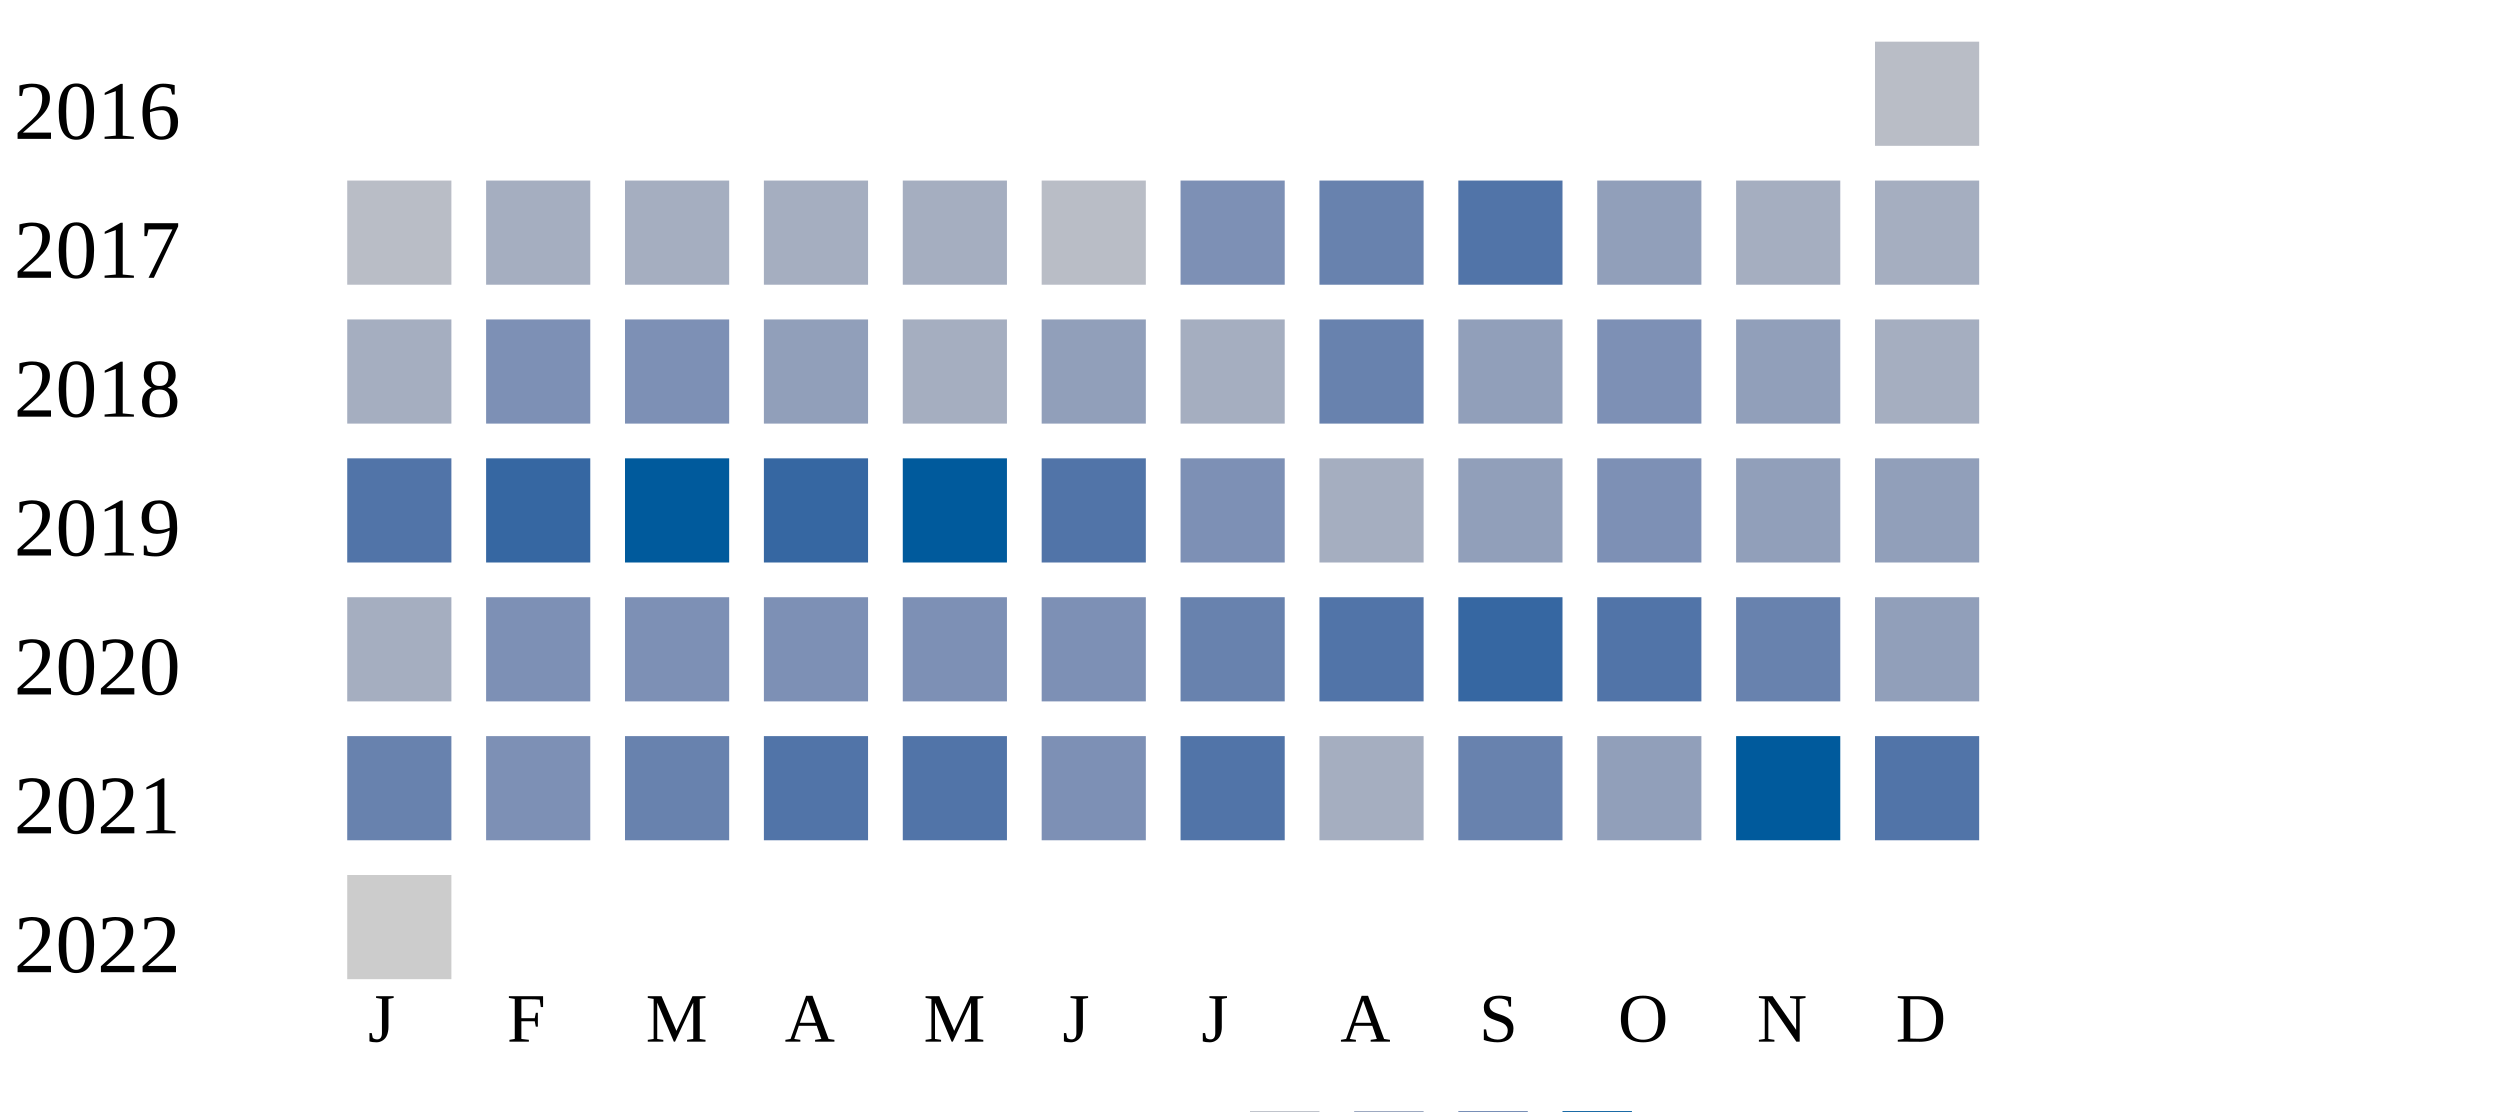
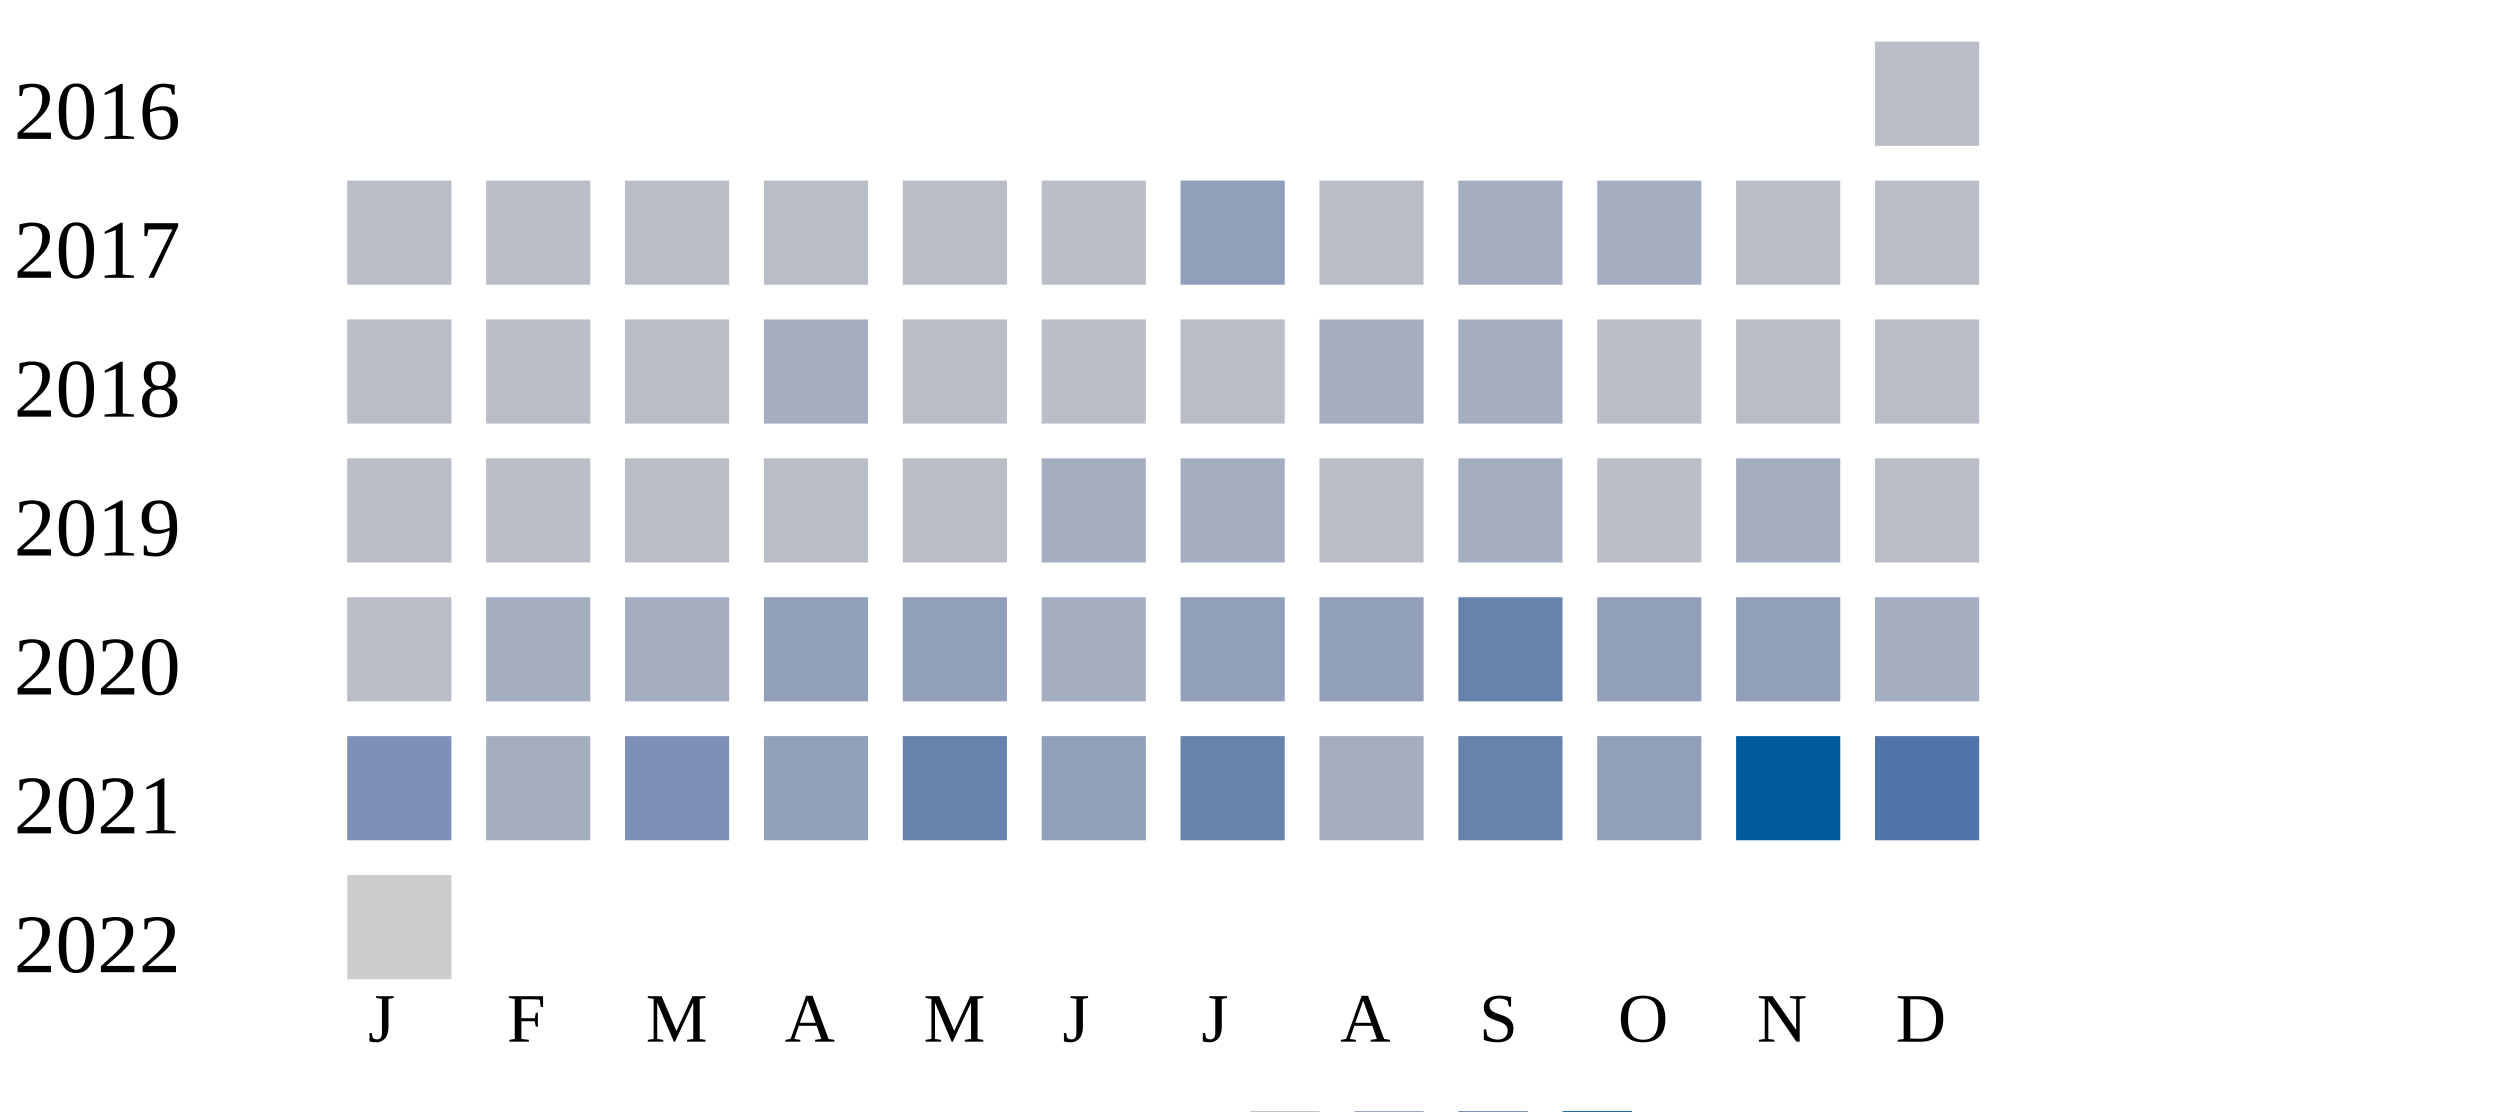
<svg xmlns="http://www.w3.org/2000/svg" width="360" height="160">
  <g transform="translate(0 0)">
    <text x="2" y="20">2016</text>
    <rect x="270" y="6" width="15" height="15" fill="#b9bdc6" />
  </g>
  <g transform="translate(0 20)">
    <text x="2" y="20">2017</text>
    <rect x="50" y="6" width="15" height="15" fill="#b9bdc6" />
-     <rect x="70" y="6" width="15" height="15" fill="#a5aec0" />
-     <rect x="90" y="6" width="15" height="15" fill="#a5aec0" />
-     <rect x="110" y="6" width="15" height="15" fill="#a5aec0" />
-     <rect x="130" y="6" width="15" height="15" fill="#a5aec0" />
+     <rect x="70" y="6" width="15" height="15" fill="#b9bdc6" />
+     <rect x="90" y="6" width="15" height="15" fill="#b9bdc6" />
+     <rect x="110" y="6" width="15" height="15" fill="#b9bdc6" />
+     <rect x="130" y="6" width="15" height="15" fill="#b9bdc6" />
    <rect x="150" y="6" width="15" height="15" fill="#b9bdc6" />
-     <rect x="170" y="6" width="15" height="15" fill="#7d90b5" />
-     <rect x="190" y="6" width="15" height="15" fill="#6882ae" />
-     <rect x="210" y="6" width="15" height="15" fill="#5174a8" />
-     <rect x="230" y="6" width="15" height="15" fill="#919fba" />
-     <rect x="250" y="6" width="15" height="15" fill="#a5aec0" />
-     <rect x="270" y="6" width="15" height="15" fill="#a5aec0" />
+     <rect x="170" y="6" width="15" height="15" fill="#919fba" />
+     <rect x="190" y="6" width="15" height="15" fill="#b9bdc6" />
+     <rect x="210" y="6" width="15" height="15" fill="#a5aec0" />
+     <rect x="230" y="6" width="15" height="15" fill="#a5aec0" />
+     <rect x="250" y="6" width="15" height="15" fill="#b9bdc6" />
+     <rect x="270" y="6" width="15" height="15" fill="#b9bdc6" />
  </g>
  <g transform="translate(0 40)">
    <text x="2" y="20">2018</text>
-     <rect x="50" y="6" width="15" height="15" fill="#a5aec0" />
-     <rect x="70" y="6" width="15" height="15" fill="#7d90b5" />
-     <rect x="90" y="6" width="15" height="15" fill="#7d90b5" />
+     <rect x="50" y="6" width="15" height="15" fill="#b9bdc6" />
+     <rect x="70" y="6" width="15" height="15" fill="#b9bdc6" />
+     <rect x="90" y="6" width="15" height="15" fill="#b9bdc6" />
+     <rect x="110" y="6" width="15" height="15" fill="#a5aec0" />
+     <rect x="130" y="6" width="15" height="15" fill="#b9bdc6" />
+     <rect x="150" y="6" width="15" height="15" fill="#b9bdc6" />
+     <rect x="170" y="6" width="15" height="15" fill="#b9bdc6" />
+     <rect x="190" y="6" width="15" height="15" fill="#a5aec0" />
+     <rect x="210" y="6" width="15" height="15" fill="#a5aec0" />
+     <rect x="230" y="6" width="15" height="15" fill="#b9bdc6" />
+     <rect x="250" y="6" width="15" height="15" fill="#b9bdc6" />
+     <rect x="270" y="6" width="15" height="15" fill="#b9bdc6" />
+   </g>
+   <g transform="translate(0 60)">
+     <text x="2" y="20">2019</text>
+     <rect x="50" y="6" width="15" height="15" fill="#b9bdc6" />
+     <rect x="70" y="6" width="15" height="15" fill="#b9bdc6" />
+     <rect x="90" y="6" width="15" height="15" fill="#b9bdc6" />
+     <rect x="110" y="6" width="15" height="15" fill="#b9bdc6" />
+     <rect x="130" y="6" width="15" height="15" fill="#b9bdc6" />
+     <rect x="150" y="6" width="15" height="15" fill="#a5aec0" />
+     <rect x="170" y="6" width="15" height="15" fill="#a5aec0" />
+     <rect x="190" y="6" width="15" height="15" fill="#b9bdc6" />
+     <rect x="210" y="6" width="15" height="15" fill="#a5aec0" />
+     <rect x="230" y="6" width="15" height="15" fill="#b9bdc6" />
+     <rect x="250" y="6" width="15" height="15" fill="#a5aec0" />
+     <rect x="270" y="6" width="15" height="15" fill="#b9bdc6" />
+   </g>
+   <g transform="translate(0 80)">
+     <text x="2" y="20">2020</text>
+     <rect x="50" y="6" width="15" height="15" fill="#b9bdc6" />
+     <rect x="70" y="6" width="15" height="15" fill="#a5aec0" />
+     <rect x="90" y="6" width="15" height="15" fill="#a5aec0" />
    <rect x="110" y="6" width="15" height="15" fill="#919fba" />
-     <rect x="130" y="6" width="15" height="15" fill="#a5aec0" />
-     <rect x="150" y="6" width="15" height="15" fill="#919fba" />
-     <rect x="170" y="6" width="15" height="15" fill="#a5aec0" />
-     <rect x="190" y="6" width="15" height="15" fill="#6882ae" />
-     <rect x="210" y="6" width="15" height="15" fill="#919fba" />
-     <rect x="230" y="6" width="15" height="15" fill="#7d90b5" />
+     <rect x="130" y="6" width="15" height="15" fill="#919fba" />
+     <rect x="150" y="6" width="15" height="15" fill="#a5aec0" />
+     <rect x="170" y="6" width="15" height="15" fill="#919fba" />
+     <rect x="190" y="6" width="15" height="15" fill="#919fba" />
+     <rect x="210" y="6" width="15" height="15" fill="#6882ae" />
+     <rect x="230" y="6" width="15" height="15" fill="#919fba" />
    <rect x="250" y="6" width="15" height="15" fill="#919fba" />
    <rect x="270" y="6" width="15" height="15" fill="#a5aec0" />
  </g>
-   <g transform="translate(0 60)">
-     <text x="2" y="20">2019</text>
-     <rect x="50" y="6" width="15" height="15" fill="#5174a8" />
-     <rect x="70" y="6" width="15" height="15" fill="#3667a2" />
-     <rect x="90" y="6" width="15" height="15" fill="#005a9c" />
-     <rect x="110" y="6" width="15" height="15" fill="#3667a2" />
-     <rect x="130" y="6" width="15" height="15" fill="#005a9c" />
-     <rect x="150" y="6" width="15" height="15" fill="#5174a8" />
-     <rect x="170" y="6" width="15" height="15" fill="#7d90b5" />
-     <rect x="190" y="6" width="15" height="15" fill="#a5aec0" />
-     <rect x="210" y="6" width="15" height="15" fill="#919fba" />
-     <rect x="230" y="6" width="15" height="15" fill="#7d90b5" />
-     <rect x="250" y="6" width="15" height="15" fill="#919fba" />
-     <rect x="270" y="6" width="15" height="15" fill="#919fba" />
-   </g>
-   <g transform="translate(0 80)">
-     <text x="2" y="20">2020</text>
-     <rect x="50" y="6" width="15" height="15" fill="#a5aec0" />
-     <rect x="70" y="6" width="15" height="15" fill="#7d90b5" />
-     <rect x="90" y="6" width="15" height="15" fill="#7d90b5" />
-     <rect x="110" y="6" width="15" height="15" fill="#7d90b5" />
-     <rect x="130" y="6" width="15" height="15" fill="#7d90b5" />
-     <rect x="150" y="6" width="15" height="15" fill="#7d90b5" />
-     <rect x="170" y="6" width="15" height="15" fill="#6882ae" />
-     <rect x="190" y="6" width="15" height="15" fill="#5174a8" />
-     <rect x="210" y="6" width="15" height="15" fill="#3667a2" />
-     <rect x="230" y="6" width="15" height="15" fill="#5174a8" />
-     <rect x="250" y="6" width="15" height="15" fill="#6882ae" />
-     <rect x="270" y="6" width="15" height="15" fill="#919fba" />
-   </g>
  <g transform="translate(0 100)">
    <text x="2" y="20">2021</text>
-     <rect x="50" y="6" width="15" height="15" fill="#6882ae" />
-     <rect x="70" y="6" width="15" height="15" fill="#7d90b5" />
-     <rect x="90" y="6" width="15" height="15" fill="#6882ae" />
-     <rect x="110" y="6" width="15" height="15" fill="#5174a8" />
-     <rect x="130" y="6" width="15" height="15" fill="#5174a8" />
-     <rect x="150" y="6" width="15" height="15" fill="#7d90b5" />
-     <rect x="170" y="6" width="15" height="15" fill="#5174a8" />
+     <rect x="50" y="6" width="15" height="15" fill="#7d90b5" />
+     <rect x="70" y="6" width="15" height="15" fill="#a5aec0" />
+     <rect x="90" y="6" width="15" height="15" fill="#7d90b5" />
+     <rect x="110" y="6" width="15" height="15" fill="#919fba" />
+     <rect x="130" y="6" width="15" height="15" fill="#6882ae" />
+     <rect x="150" y="6" width="15" height="15" fill="#919fba" />
+     <rect x="170" y="6" width="15" height="15" fill="#6882ae" />
    <rect x="190" y="6" width="15" height="15" fill="#a5aec0" />
    <rect x="210" y="6" width="15" height="15" fill="#6882ae" />
    <rect x="230" y="6" width="15" height="15" fill="#919fba" />
    <rect x="250" y="6" width="15" height="15" fill="#005a9c" />
    <rect x="270" y="6" width="15" height="15" fill="#5174a8" />
  </g>
  <g transform="translate(0 120)">
    <text x="2" y="20">2022</text>
    <rect x="50" y="6" width="15" height="15" fill="#cccccc" />
  </g>
  <text style="font-size: 10px; text-align: center" x="53" y="150">J</text>
  <text style="font-size: 10px; text-align: center" x="73" y="150">F</text>
  <text style="font-size: 10px; text-align: center" x="93" y="150">M</text>
  <text style="font-size: 10px; text-align: center" x="113" y="150">A</text>
  <text style="font-size: 10px; text-align: center" x="133" y="150">M</text>
  <text style="font-size: 10px; text-align: center" x="153" y="150">J</text>
  <text style="font-size: 10px; text-align: center" x="173" y="150">J</text>
  <text style="font-size: 10px; text-align: center" x="193" y="150">A</text>
  <text style="font-size: 10px; text-align: center" x="213" y="150">S</text>
  <text style="font-size: 10px; text-align: center" x="233" y="150">O</text>
  <text style="font-size: 10px; text-align: center" x="253" y="150">N</text>
  <text style="font-size: 10px; text-align: center" x="273" y="150">D</text>
  <text style="font-size: 10px;" x="155" y="169">Less</text>
  <rect fill="#b9bdc6" width="10" height="10" x="180" y="160" />
  <rect fill="#919fba" width="10" height="10" x="195" y="160" />
  <rect fill="#6882ae" width="10" height="10" x="210" y="160" />
  <rect fill="#005a9c" width="10" height="10" x="225" y="160" />
  <text x="240" y="169" style="font-size: 10px;">More</text>
</svg>
